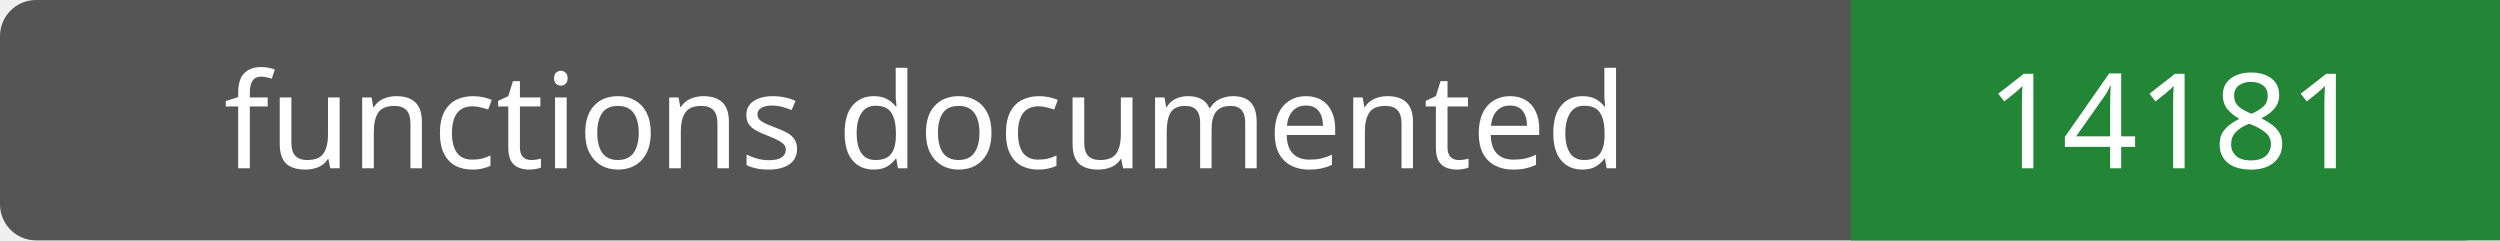
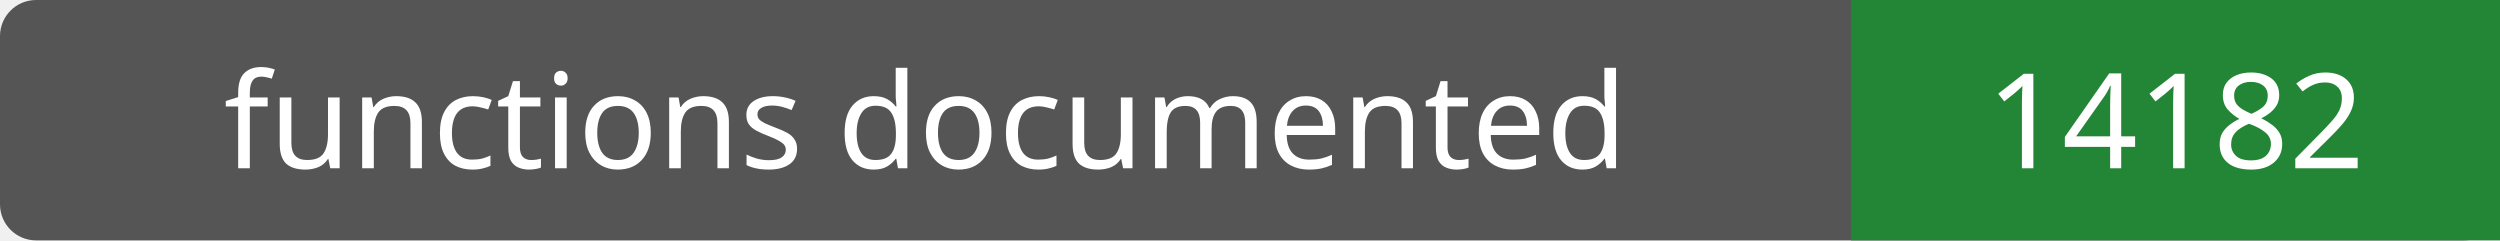
- <svg xmlns="http://www.w3.org/2000/svg" width="208" height="20" role="img" aria-label="functions documented: 14181">
+ <svg xmlns="http://www.w3.org/2000/svg" width="208" height="20" role="img" aria-label="functions documented: 14182">
  <rect width="208" height="20" rx="3" fill="#555" />
  <path fill="#238636" d="M154 0h54v20H154z" />
  <g fill="#fff" text-anchor="middle" font-family="Verdana,sans-serif" font-size="11">
    <text x="77.0" y="14">functions documented</text>
-     <text x="181.0" y="14">14181</text>
+     <text x="181.0" y="14">14182</text>
  </g>
</svg>
